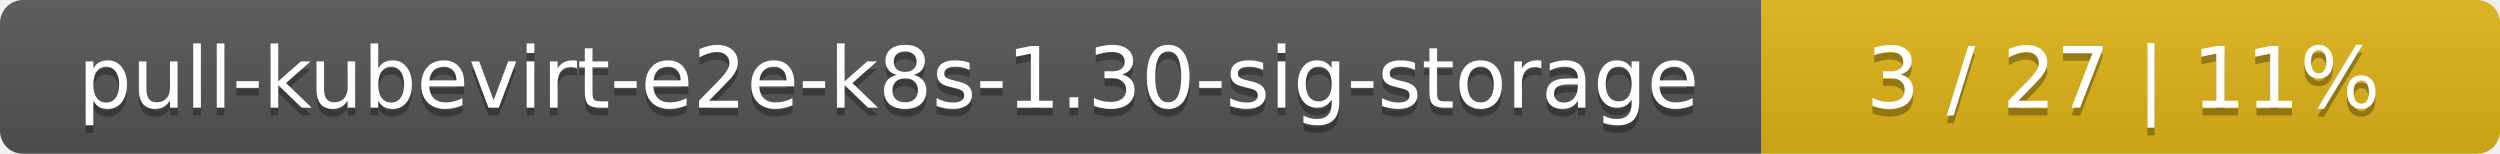
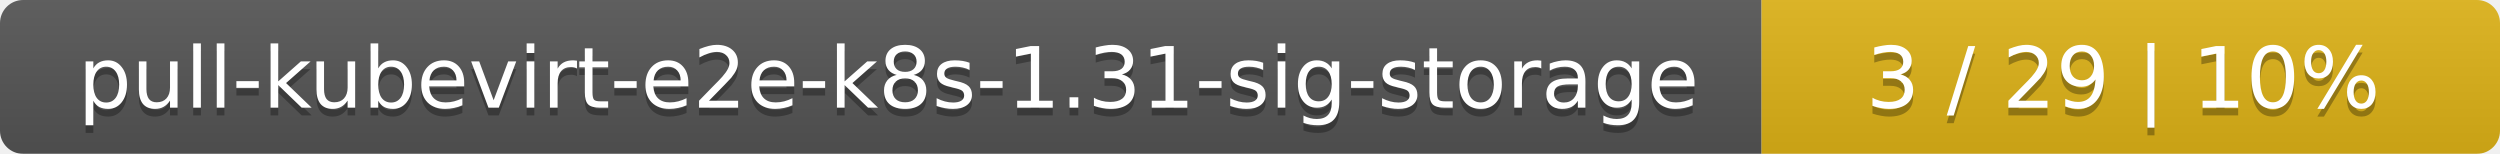
<svg xmlns="http://www.w3.org/2000/svg" width="325" height="20">
  <linearGradient id="smooth" x2="0" y2="100%">
    <stop offset="0" stop-color="#bbb" stop-opacity=".1" />
    <stop offset="1" stop-opacity=".1" />
  </linearGradient>
  <mask id="round">
    <rect width="325" height="20" rx="3" fill="#fff" />
  </mask>
  <g mask="url(#round)">
    <rect width="229" height="20" fill="#555" />
    <rect x="229" width="96" height="20" fill="#dfb317" />
    <rect width="325" height="20" fill="url(#smooth)" />
  </g>
  <g fill="#fff" text-anchor="middle" font-family="DejaVu Sans,Verdana,Geneva,sans-serif" font-size="11">
-     <text x="115.5" y="15" fill="#010101" fill-opacity=".3">pull-kubevirt-e2e-k8s-1.30-sig-storage</text>
-     <text x="115.5" y="14">pull-kubevirt-e2e-k8s-1.30-sig-storage</text>
-     <text x="276" y="15" fill="#010101" fill-opacity=".3">3 / 27    |    11%</text>
-     <text x="276" y="14">3 / 27    |    11%</text>
+     <text x="115.5" y="15" fill="#010101" fill-opacity=".3">pull-kubevirt-e2e-k8s-1.31-sig-storage</text>
+     <text x="115.5" y="14">pull-kubevirt-e2e-k8s-1.31-sig-storage</text>
+     <text x="276" y="15" fill="#010101" fill-opacity=".3">3 / 29    |    10%</text>
+     <text x="276" y="14">3 / 29    |    10%</text>
  </g>
</svg>
